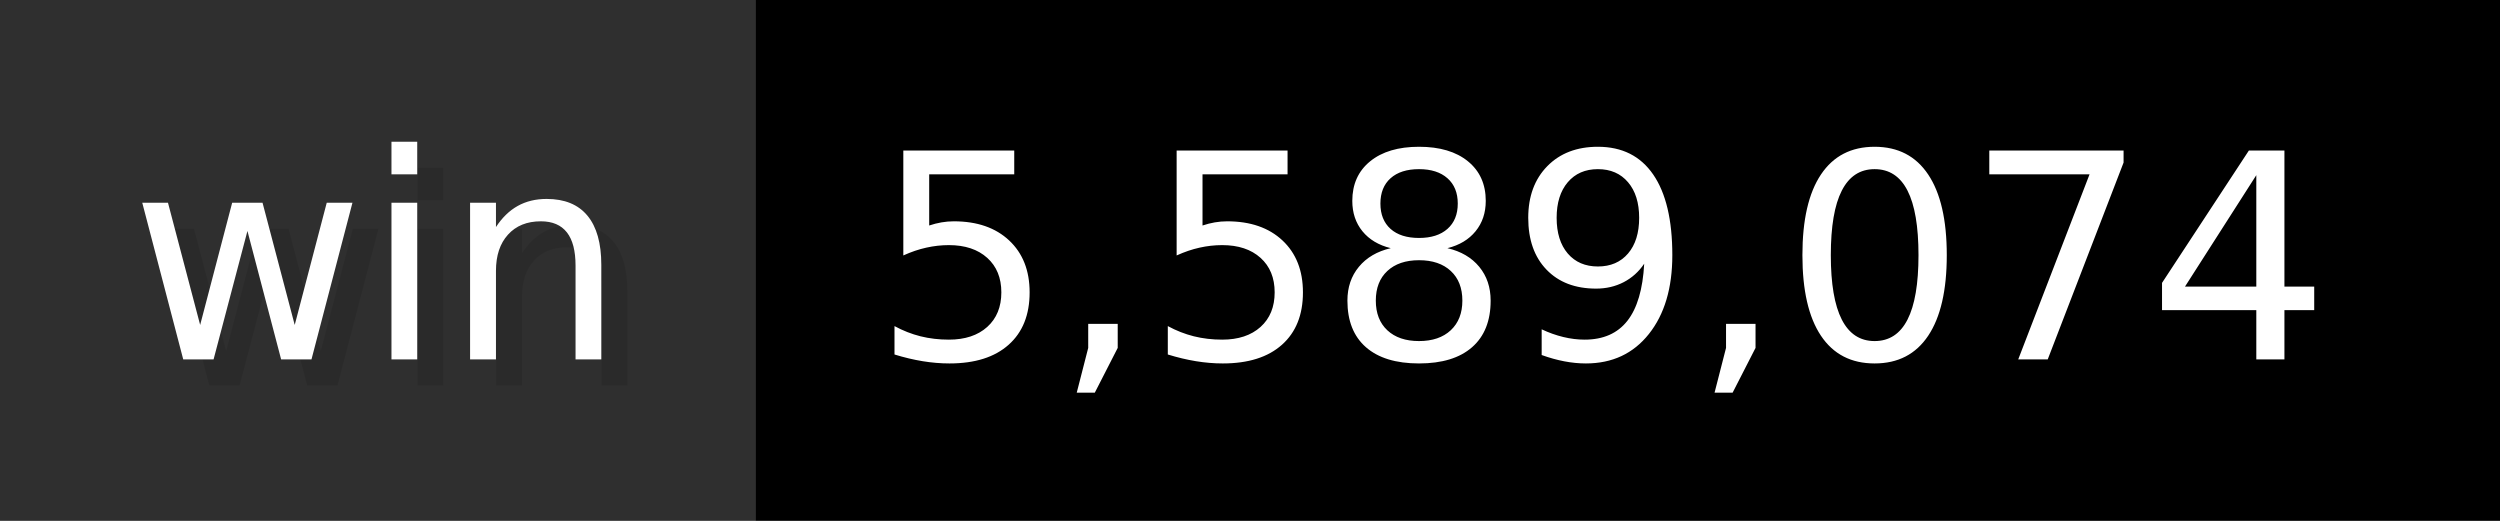
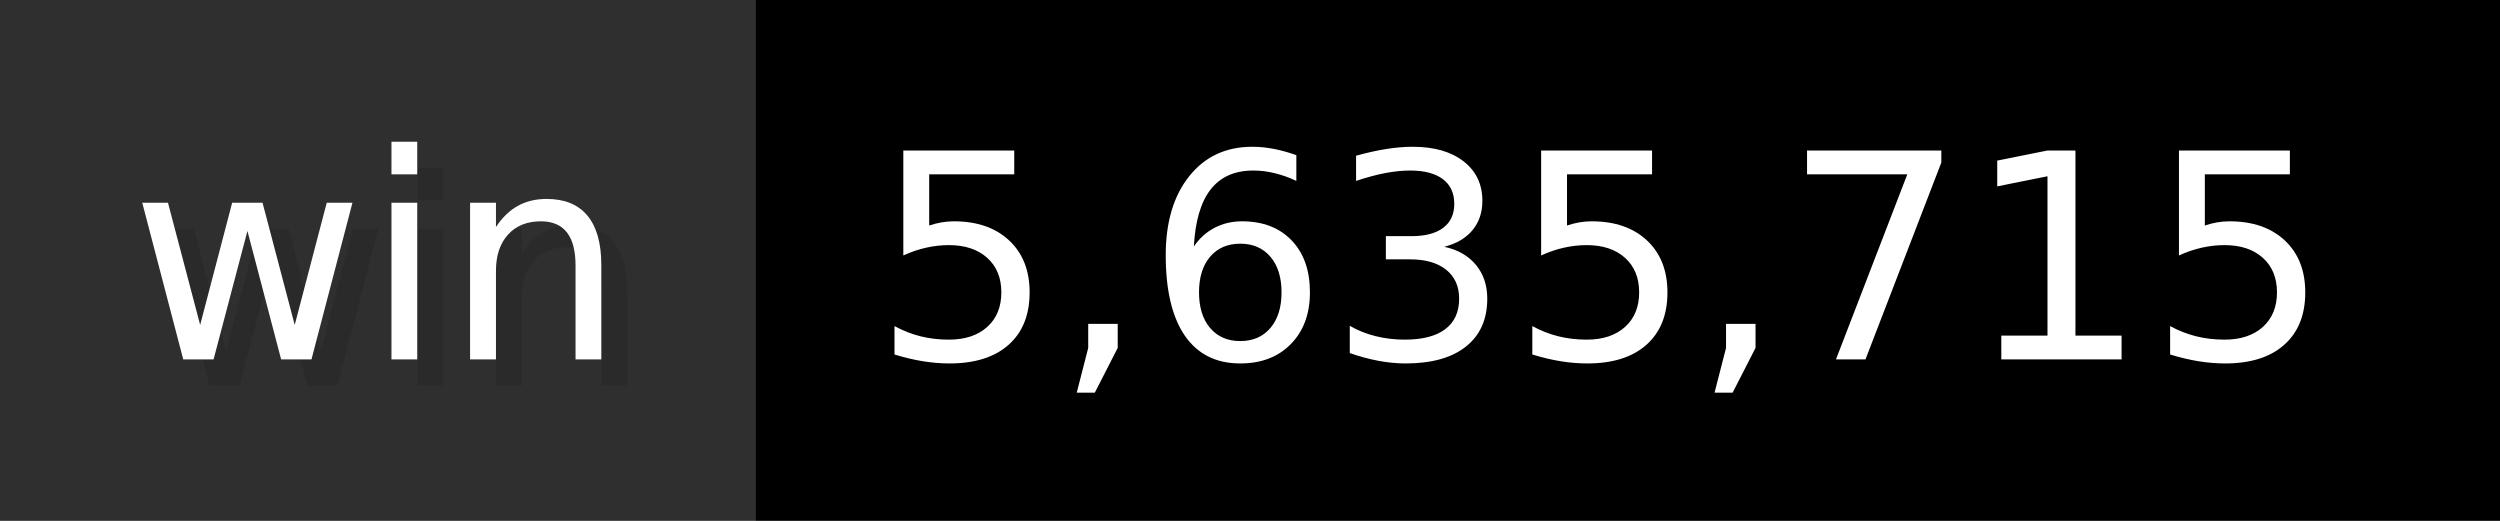
- <svg xmlns="http://www.w3.org/2000/svg" width="96" height="20" viewBox="0 0 960 200" role="img" aria-label="win: 5,589,074">
+ <svg xmlns="http://www.w3.org/2000/svg" width="96" height="20" viewBox="0 0 960 200" role="img" aria-label="win: 5,635,715">
  <g>
    <rect fill="#2F2F2F" width="290" height="200" />
    <rect fill="#" x="290" width="670" height="200" />
  </g>
  <g aria-hidden="true" fill="#fff" text-anchor="start" font-family="Verdana,DejaVu Sans,sans-serif" font-size="110">
    <text x="60" y="148" textLength="190" fill="#000" opacity="0.1">win</text>
    <text x="50" y="138" textLength="190">win</text>
-     <text x="345" y="148" textLength="570" fill="#000" opacity="0.1">5,589,074</text>
-     <text x="335" y="138" textLength="570">5,589,074</text>
+     <text x="345" y="148" textLength="570" fill="#000" opacity="0.1">5,635,715</text>
+     <text x="335" y="138" textLength="570">5,635,715</text>
  </g>
</svg>
